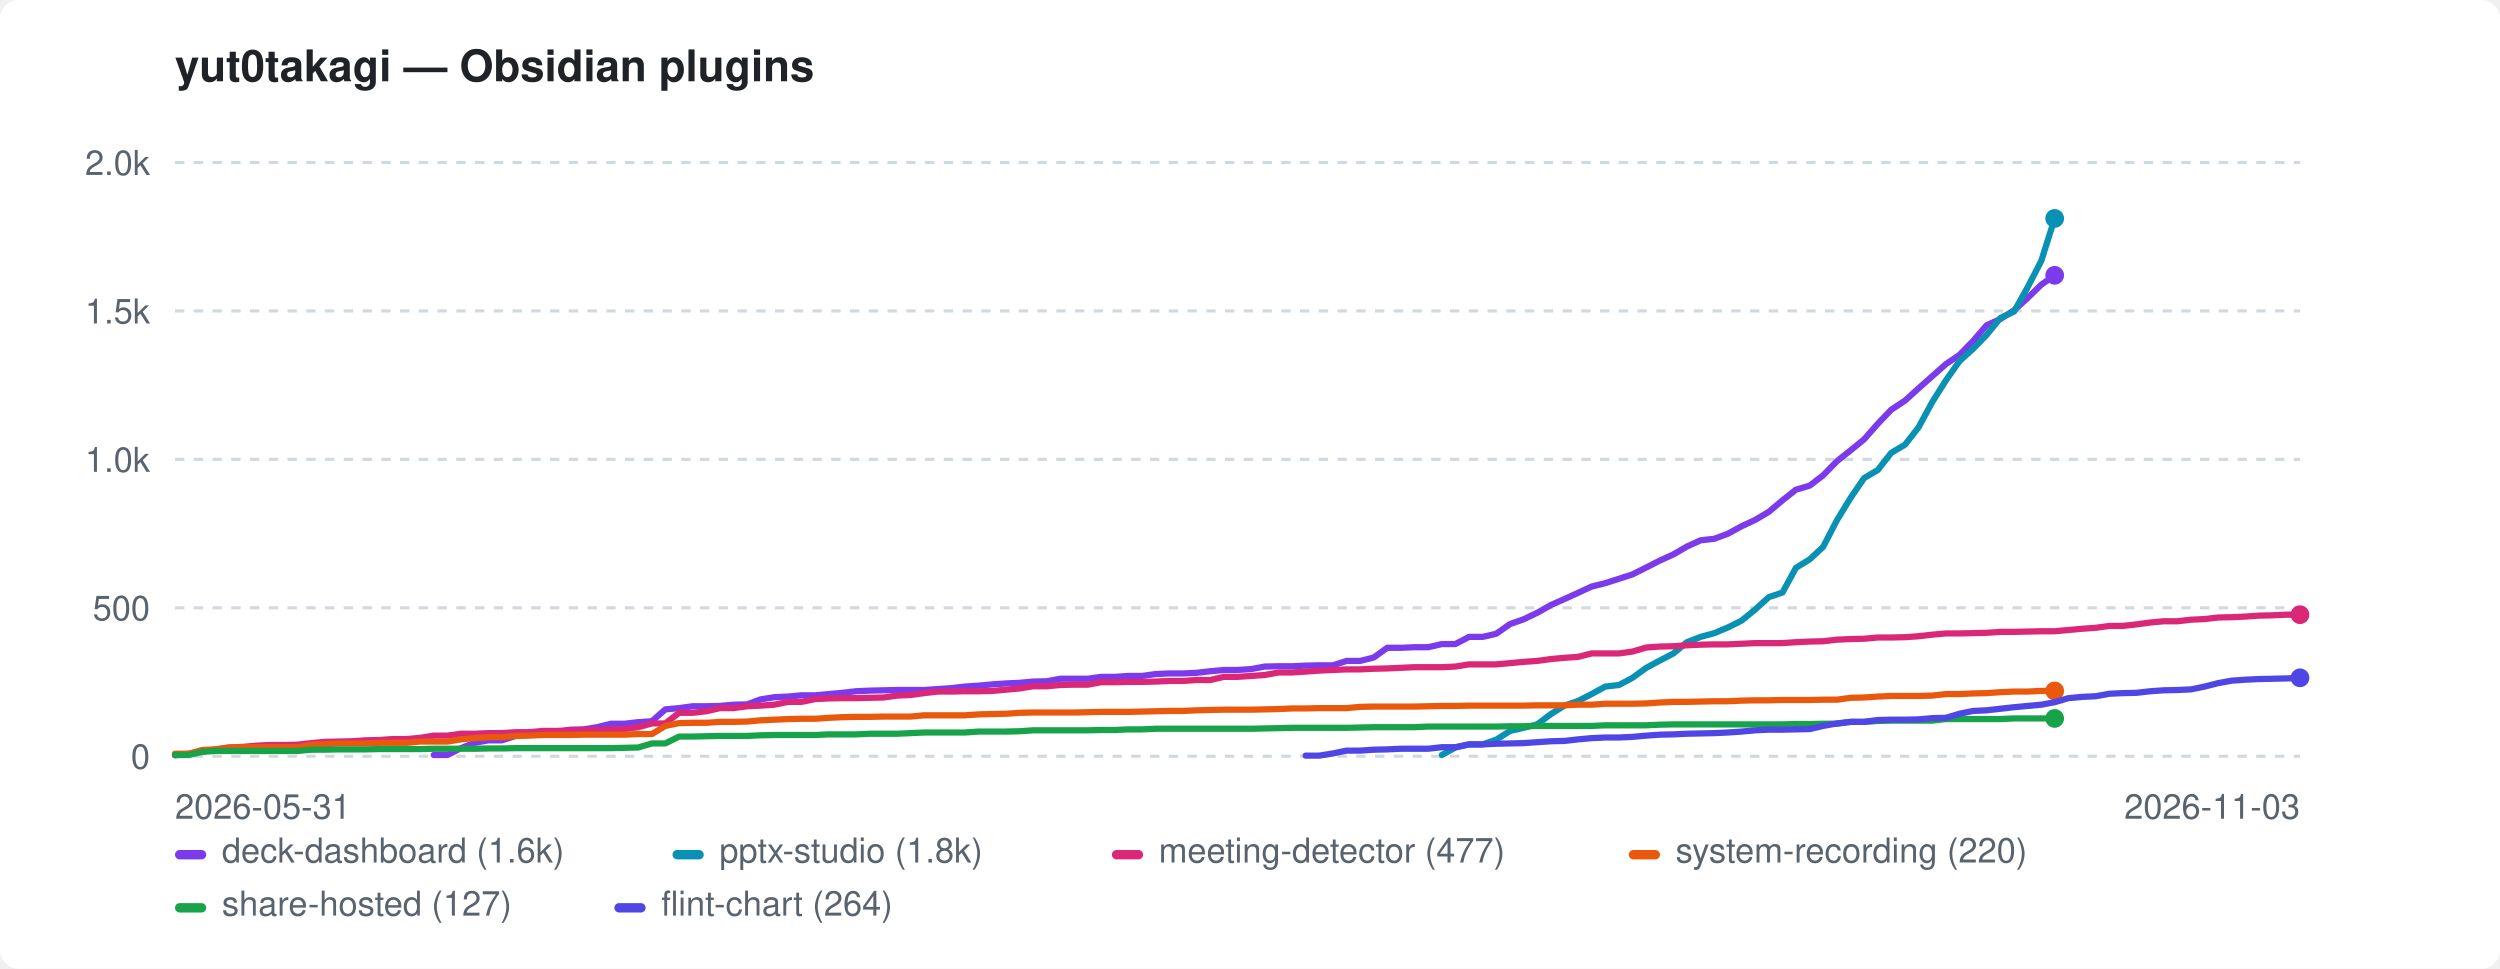
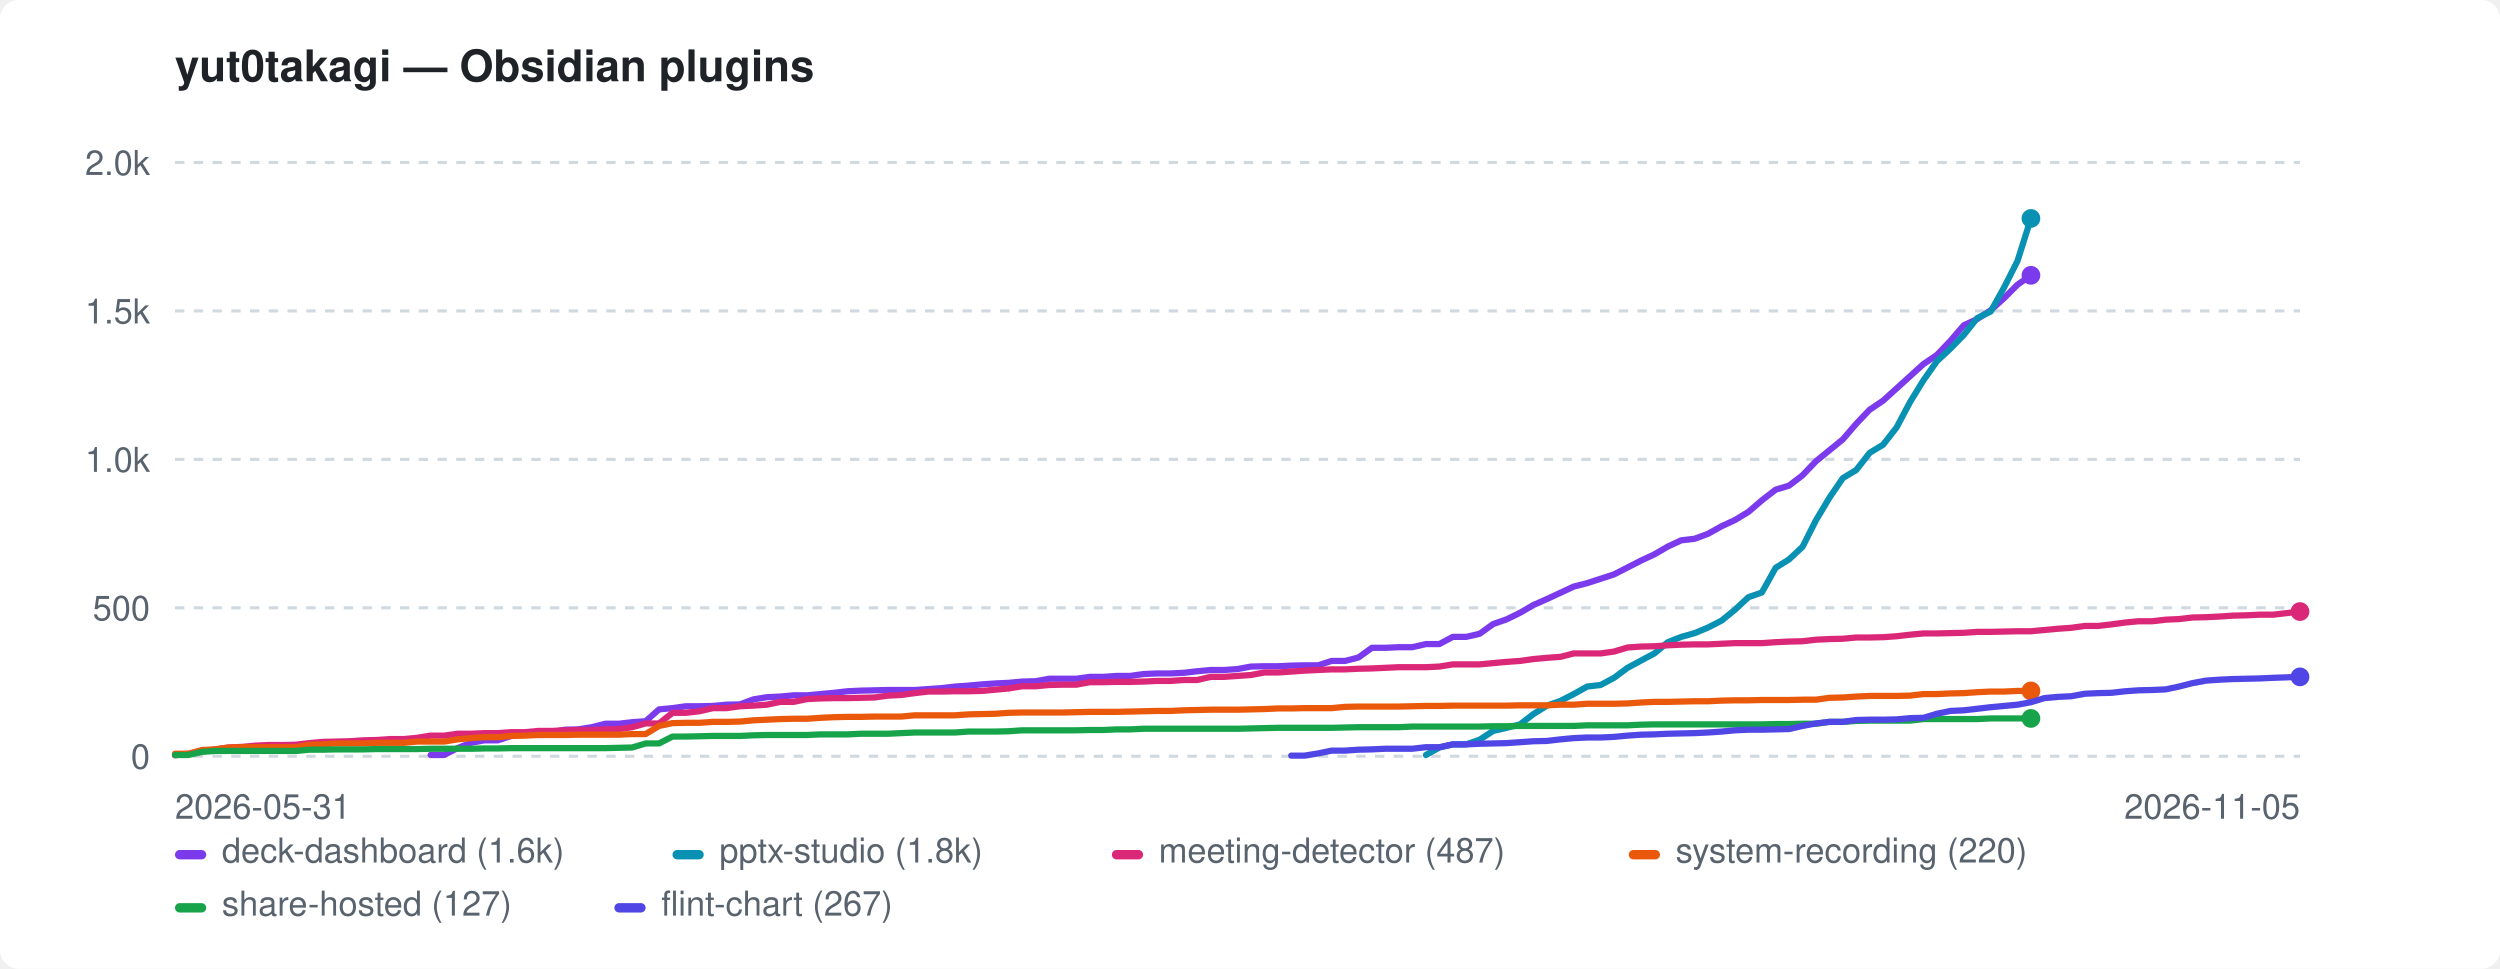
<svg xmlns="http://www.w3.org/2000/svg" width="800" height="310" viewBox="0 0 800 310" role="img" aria-label="yut0takagi — Obsidian plugins">
  <style>:root{color-scheme:light dark}.bg{fill:#ffffff}.fg{fill:#1f2328}.mut{fill:#59636e}.grid{stroke:#d1d9e0}@media(prefers-color-scheme:dark){.bg{fill:#0d1117}.fg{fill:#e6edf3}.mut{fill:#9198a1}.grid{stroke:#30363d}}</style>
  <rect class="bg" width="800" height="310" rx="6" />
  <text class="fg" x="56" y="26" font-family="-apple-system,BlinkMacSystemFont,'Segoe UI',Helvetica,Arial,sans-serif" font-size="14" font-weight="600">yut0takagi — Obsidian plugins</text>
  <line class="grid" x1="56" y1="242.0" x2="736" y2="242.0" stroke-width="1" stroke-dasharray="3 3" />
  <text class="mut" x="48" y="246.0" font-family="-apple-system,BlinkMacSystemFont,'Segoe UI',Helvetica,Arial,sans-serif" font-size="11" text-anchor="end">0</text>
  <line class="grid" x1="56" y1="194.5" x2="736" y2="194.5" stroke-width="1" stroke-dasharray="3 3" />
  <text class="mut" x="48" y="198.5" font-family="-apple-system,BlinkMacSystemFont,'Segoe UI',Helvetica,Arial,sans-serif" font-size="11" text-anchor="end">500</text>
  <line class="grid" x1="56" y1="147.0" x2="736" y2="147.0" stroke-width="1" stroke-dasharray="3 3" />
  <text class="mut" x="48" y="151.0" font-family="-apple-system,BlinkMacSystemFont,'Segoe UI',Helvetica,Arial,sans-serif" font-size="11" text-anchor="end">1.0k</text>
  <line class="grid" x1="56" y1="99.5" x2="736" y2="99.5" stroke-width="1" stroke-dasharray="3 3" />
  <text class="mut" x="48" y="103.5" font-family="-apple-system,BlinkMacSystemFont,'Segoe UI',Helvetica,Arial,sans-serif" font-size="11" text-anchor="end">1.5k</text>
  <line class="grid" x1="56" y1="52.0" x2="736" y2="52.0" stroke-width="1" stroke-dasharray="3 3" />
  <text class="mut" x="48" y="56.0" font-family="-apple-system,BlinkMacSystemFont,'Segoe UI',Helvetica,Arial,sans-serif" font-size="11" text-anchor="end">2.0k</text>
  <text class="mut" x="56" y="262" font-family="-apple-system,BlinkMacSystemFont,'Segoe UI',Helvetica,Arial,sans-serif" font-size="11">2026-05-31</text>
-   <text class="mut" x="736" y="262" font-family="-apple-system,BlinkMacSystemFont,'Segoe UI',Helvetica,Arial,sans-serif" font-size="11" text-anchor="end">2026-11-03</text>
-   <path d="M138.8 241.6 L143.2 241.6 L147.5 239.4 L151.9 237.7 L156.3 236.9 L160.6 236.9 L165.0 235.5 L169.3 234.9 L173.7 234.3 L178.1 234.3 L182.4 233.5 L186.8 233.4 L191.1 232.7 L195.5 231.6 L199.8 231.6 L204.2 231.1 L208.6 230.8 L212.9 227.0 L217.3 226.6 L221.6 226.0 L226.0 226.0 L230.4 225.9 L234.7 225.5 L239.1 225.4 L243.4 223.8 L247.8 223.1 L252.2 222.9 L256.5 222.5 L260.9 222.5 L265.2 222.1 L269.6 221.7 L273.9 221.2 L278.3 221.0 L282.7 220.9 L287.0 220.8 L291.4 220.8 L295.7 220.8 L300.1 220.5 L304.5 220.2 L308.8 219.7 L313.2 219.4 L317.5 219.0 L321.9 218.7 L326.3 218.5 L330.6 218.1 L335.0 218.0 L339.3 217.2 L343.7 217.2 L348.1 217.2 L352.4 216.6 L356.8 216.6 L361.1 216.3 L365.5 216.3 L369.8 215.7 L374.2 215.5 L378.6 215.5 L382.9 215.3 L387.3 214.8 L391.6 214.4 L396.0 214.4 L400.4 214.1 L404.7 213.3 L409.1 213.2 L413.4 213.2 L417.8 213.0 L422.2 212.9 L426.5 212.9 L430.9 211.5 L435.2 211.5 L439.6 210.4 L443.9 207.3 L448.3 207.3 L452.7 207.1 L457.0 207.1 L461.4 206.1 L465.7 206.1 L470.1 203.8 L474.5 203.8 L478.8 202.8 L483.2 199.7 L487.5 198.2 L491.9 196.1 L496.3 193.6 L500.6 191.7 L505.0 189.7 L509.3 187.7 L513.7 186.6 L518.1 185.2 L522.4 183.8 L526.8 181.6 L531.1 179.4 L535.5 177.4 L539.8 174.9 L544.2 172.9 L548.6 172.4 L552.9 170.8 L557.3 168.4 L561.6 166.4 L566.0 163.8 L570.4 160.1 L574.7 156.7 L579.1 155.4 L583.4 152.1 L587.8 147.6 L592.2 144.1 L596.5 140.6 L600.9 135.6 L605.2 131.1 L609.6 128.2 L613.9 124.3 L618.3 120.4 L622.7 116.5 L627.0 113.6 L631.4 109.1 L635.7 104.1 L640.1 102.1 L644.5 99.3 L648.8 95.4 L653.2 91.1 L657.5 88.1" fill="none" stroke="#7c3aed" stroke-width="2" stroke-linejoin="round" stroke-linecap="round" />
-   <circle cx="657.5" cy="88.1" r="3" fill="#7c3aed" />
-   <path d="M461.4 241.6 L465.7 239.2 L470.1 238.2 L474.5 238.2 L478.8 236.7 L483.2 233.9 L487.5 232.9 L491.9 231.8 L496.3 228.5 L500.6 225.8 L505.0 224.3 L509.3 222.1 L513.7 219.7 L518.1 219.2 L522.4 216.9 L526.8 213.7 L531.1 211.4 L535.5 209.1 L539.8 205.5 L544.2 203.8 L548.6 202.6 L552.9 200.8 L557.3 198.6 L561.6 195.1 L566.0 191.1 L570.4 189.6 L574.7 181.7 L579.1 179.0 L583.4 175.0 L587.8 166.5 L592.2 159.3 L596.5 153.0 L600.9 150.4 L605.2 144.9 L609.6 142.3 L613.9 136.8 L618.3 128.7 L622.7 121.7 L627.0 115.6 L631.4 111.6 L635.7 107.2 L640.1 101.8 L644.5 99.7 L648.8 92.0 L653.2 83.5 L657.5 69.9" fill="none" stroke="#0891b2" stroke-width="2" stroke-linejoin="round" stroke-linecap="round" />
-   <circle cx="657.5" cy="69.9" r="3" fill="#0891b2" />
-   <path d="M56.0 241.7 L60.4 241.2 L64.7 240.5 L69.1 239.8 L73.4 239.2 L77.8 239.0 L82.2 238.6 L86.5 238.4 L90.9 238.4 L95.2 238.3 L99.6 237.8 L103.9 237.4 L108.3 237.3 L112.7 237.2 L117.0 236.9 L121.4 236.8 L125.7 236.5 L130.1 236.5 L134.5 236.1 L138.8 235.4 L143.2 235.4 L147.5 234.8 L151.9 234.8 L156.3 234.6 L160.6 234.6 L165.0 234.3 L169.3 234.3 L173.7 233.9 L178.1 233.9 L182.4 233.7 L186.8 233.6 L191.1 233.6 L195.5 233.4 L199.8 233.3 L204.2 232.7 L208.6 231.5 L212.9 231.5 L217.3 228.1 L221.6 228.1 L226.0 227.6 L230.4 226.6 L234.7 226.6 L239.1 226.0 L243.4 225.8 L247.8 225.5 L252.2 224.6 L256.5 224.6 L260.9 223.7 L265.2 223.5 L269.6 223.4 L273.9 223.4 L278.3 223.3 L282.7 223.2 L287.0 222.6 L291.4 222.4 L295.7 221.8 L300.1 221.3 L304.5 221.3 L308.8 221.2 L313.2 221.2 L317.5 221.1 L321.9 220.7 L326.3 220.3 L330.6 219.6 L335.0 219.6 L339.3 219.2 L343.7 219.1 L348.1 219.1 L352.4 218.3 L356.8 218.3 L361.1 218.2 L365.5 218.2 L369.8 218.1 L374.2 217.9 L378.6 217.9 L382.9 217.6 L387.3 217.6 L391.6 216.6 L396.0 216.6 L400.4 216.3 L404.7 216.0 L409.1 215.2 L413.4 215.2 L417.8 214.9 L422.2 214.6 L426.5 214.4 L430.9 214.2 L435.2 214.2 L439.6 214.0 L443.9 213.9 L448.3 213.7 L452.7 213.5 L457.0 213.5 L461.4 213.5 L465.7 213.3 L470.1 212.6 L474.5 212.6 L478.8 212.6 L483.2 212.2 L487.5 211.8 L491.9 211.5 L496.3 210.9 L500.6 210.5 L505.0 210.2 L509.3 209.1 L513.7 209.1 L518.1 209.1 L522.4 208.5 L526.8 207.2 L531.1 206.9 L535.5 206.8 L539.8 206.5 L544.2 206.3 L548.6 206.2 L552.9 206.2 L557.3 206.0 L561.6 205.8 L566.0 205.8 L570.4 205.8 L574.7 205.5 L579.1 205.3 L583.4 205.2 L587.8 204.7 L592.2 204.5 L596.5 204.4 L600.9 204.0 L605.2 204.0 L609.6 203.9 L613.9 203.6 L618.3 203.1 L622.7 202.7 L627.0 202.7 L631.4 202.6 L635.7 202.5 L640.1 202.2 L644.5 202.2 L648.8 202.1 L653.2 202.0 L657.5 202.0 L661.9 201.6 L666.3 201.2 L670.6 200.9 L675.0 200.3 L679.3 200.3 L683.7 199.8 L688.1 199.2 L692.4 198.8 L696.8 198.8 L701.1 198.3 L705.5 198.1 L709.8 197.6 L714.2 197.5 L718.6 197.3 L722.9 197.0 L727.3 196.9 L731.6 196.7 L736.0 196.7" fill="none" stroke="#db2777" stroke-width="2" stroke-linejoin="round" stroke-linecap="round" />
-   <circle cx="736.0" cy="196.7" r="3" fill="#db2777" />
-   <path d="M56.0 241.2 L60.4 241.2 L64.7 240.0 L69.1 239.8 L73.4 239.2 L77.8 239.1 L82.2 239.1 L86.5 239.1 L90.9 239.1 L95.2 239.1 L99.6 238.3 L103.9 238.2 L108.3 237.9 L112.7 237.9 L117.0 237.9 L121.4 237.7 L125.7 237.7 L130.1 237.7 L134.5 237.3 L138.8 237.3 L143.2 237.3 L147.5 236.6 L151.9 236.2 L156.3 235.9 L160.6 235.9 L165.0 235.5 L169.3 235.4 L173.7 235.2 L178.1 235.2 L182.4 235.2 L186.8 235.1 L191.1 235.1 L195.5 235.1 L199.8 235.1 L204.2 234.9 L208.6 234.9 L212.9 232.3 L217.3 231.4 L221.6 231.3 L226.0 231.3 L230.4 231.0 L234.7 231.0 L239.1 230.9 L243.4 230.5 L247.8 230.3 L252.2 230.1 L256.5 230.0 L260.9 230.0 L265.2 229.7 L269.6 229.5 L273.9 229.4 L278.3 229.4 L282.7 229.3 L287.0 229.3 L291.4 229.3 L295.7 228.9 L300.1 228.9 L304.5 228.9 L308.8 228.9 L313.2 228.6 L317.5 228.5 L321.9 228.4 L326.3 228.1 L330.6 228.0 L335.0 228.0 L339.3 228.0 L343.7 228.0 L348.1 227.9 L352.4 227.8 L356.8 227.8 L361.1 227.8 L365.5 227.7 L369.8 227.6 L374.2 227.5 L378.6 227.5 L382.9 227.3 L387.3 227.2 L391.6 227.1 L396.0 227.1 L400.4 227.1 L404.7 227.0 L409.1 226.9 L413.4 226.7 L417.8 226.7 L422.2 226.6 L426.5 226.6 L430.9 226.6 L435.2 226.2 L439.6 226.1 L443.9 226.1 L448.3 226.1 L452.7 226.1 L457.0 226.0 L461.4 225.9 L465.7 225.9 L470.1 225.8 L474.5 225.8 L478.8 225.8 L483.2 225.8 L487.5 225.8 L491.9 225.7 L496.3 225.7 L500.6 225.7 L505.0 225.5 L509.3 225.5 L513.7 225.2 L518.1 225.2 L522.4 225.2 L526.8 225.1 L531.1 224.8 L535.5 224.6 L539.8 224.6 L544.2 224.5 L548.6 224.4 L552.9 224.4 L557.3 224.2 L561.6 224.1 L566.0 224.1 L570.4 224.0 L574.7 224.0 L579.1 224.0 L583.4 223.9 L587.8 223.9 L592.2 223.3 L596.5 223.2 L600.9 222.9 L605.2 222.7 L609.6 222.7 L613.9 222.7 L618.3 222.6 L622.7 222.1 L627.0 222.1 L631.4 221.9 L635.7 221.8 L640.1 221.5 L644.5 221.3 L648.8 221.3 L653.2 221.1 L657.5 221.1" fill="none" stroke="#ea580c" stroke-width="2" stroke-linejoin="round" stroke-linecap="round" />
-   <circle cx="657.5" cy="221.1" r="3" fill="#ea580c" />
-   <path d="M56.0 241.6 L60.4 241.6 L64.7 240.6 L69.1 240.3 L73.4 240.3 L77.8 240.3 L82.2 240.3 L86.5 240.3 L90.9 240.3 L95.2 240.3 L99.6 239.9 L103.9 239.9 L108.3 239.8 L112.7 239.8 L117.0 239.8 L121.4 239.7 L125.7 239.7 L130.1 239.7 L134.5 239.7 L138.8 239.6 L143.2 239.6 L147.5 239.6 L151.9 239.6 L156.3 239.5 L160.6 239.5 L165.0 239.4 L169.3 239.4 L173.7 239.4 L178.1 239.4 L182.4 239.4 L186.8 239.4 L191.1 239.4 L195.5 239.4 L199.8 239.3 L204.2 239.2 L208.6 237.9 L212.9 237.9 L217.3 235.7 L221.6 235.7 L226.0 235.6 L230.4 235.5 L234.7 235.5 L239.1 235.5 L243.4 235.3 L247.8 235.2 L252.2 235.2 L256.5 235.2 L260.9 235.2 L265.2 235.0 L269.6 235.0 L273.9 235.0 L278.3 234.8 L282.7 234.8 L287.0 234.8 L291.4 234.6 L295.7 234.4 L300.1 234.4 L304.5 234.4 L308.8 234.4 L313.2 234.1 L317.5 234.1 L321.9 234.1 L326.3 234.0 L330.6 233.7 L335.0 233.7 L339.3 233.7 L343.7 233.7 L348.1 233.7 L352.4 233.6 L356.8 233.6 L361.1 233.4 L365.5 233.4 L369.8 233.2 L374.2 233.2 L378.6 233.2 L382.9 233.2 L387.3 233.2 L391.6 233.2 L396.0 233.2 L400.4 233.2 L404.7 233.1 L409.1 233.0 L413.4 232.9 L417.8 232.9 L422.2 232.9 L426.5 232.9 L430.9 232.9 L435.2 232.8 L439.6 232.7 L443.9 232.7 L448.3 232.7 L452.7 232.7 L457.0 232.5 L461.4 232.5 L465.7 232.5 L470.1 232.5 L474.5 232.5 L478.8 232.5 L483.2 232.4 L487.5 232.4 L491.9 232.3 L496.3 232.3 L500.6 232.3 L505.0 232.3 L509.3 232.3 L513.7 232.1 L518.1 232.1 L522.4 232.1 L526.8 232.1 L531.1 231.9 L535.5 231.8 L539.8 231.8 L544.2 231.8 L548.6 231.8 L552.9 231.8 L557.3 231.8 L561.6 231.8 L566.0 231.8 L570.4 231.8 L574.7 231.7 L579.1 231.7 L583.4 231.6 L587.8 231.6 L592.2 231.0 L596.5 231.0 L600.9 230.7 L605.2 230.6 L609.6 230.6 L613.9 230.6 L618.3 230.6 L622.7 230.1 L627.0 230.1 L631.4 230.1 L635.7 230.1 L640.1 230.1 L644.5 229.9 L648.8 229.9 L653.2 229.9 L657.5 229.9" fill="none" stroke="#16a34a" stroke-width="2" stroke-linejoin="round" stroke-linecap="round" />
-   <circle cx="657.5" cy="229.9" r="3" fill="#16a34a" />
-   <path d="M417.8 241.8 L422.2 241.8 L426.5 241.1 L430.9 240.2 L435.2 240.2 L439.6 239.9 L443.9 239.8 L448.3 239.6 L452.7 239.6 L457.0 239.6 L461.4 239.1 L465.7 239.1 L470.1 238.2 L474.5 238.2 L478.8 238.0 L483.2 237.9 L487.5 237.8 L491.9 237.5 L496.3 237.2 L500.6 237.1 L505.0 236.6 L509.3 236.2 L513.7 236.0 L518.1 236.0 L522.4 235.8 L526.8 235.4 L531.1 235.1 L535.5 235.0 L539.8 234.8 L544.2 234.7 L548.6 234.6 L552.9 234.4 L557.3 234.1 L561.6 233.7 L566.0 233.5 L570.4 233.5 L574.7 233.4 L579.1 233.3 L583.4 232.3 L587.8 231.5 L592.2 231.0 L596.5 231.0 L600.9 230.4 L605.2 230.3 L609.6 230.3 L613.9 230.2 L618.3 229.8 L622.7 229.7 L627.0 228.4 L631.4 227.5 L635.7 227.3 L640.1 226.8 L644.5 226.3 L648.8 225.9 L653.2 225.5 L657.5 224.7 L661.9 223.4 L666.3 223.0 L670.6 222.8 L675.0 222.0 L679.3 221.8 L683.7 221.7 L688.1 221.2 L692.4 220.9 L696.8 220.8 L701.1 220.6 L705.5 219.7 L709.8 218.6 L714.2 217.8 L718.6 217.5 L722.9 217.3 L727.3 217.2 L731.6 217.1 L736.0 216.9" fill="none" stroke="#4f46e5" stroke-width="2" stroke-linejoin="round" stroke-linecap="round" />
-   <circle cx="736.0" cy="216.9" r="3" fill="#4f46e5" />
+   <text class="mut" x="736" y="262" font-family="-apple-system,BlinkMacSystemFont,'Segoe UI',Helvetica,Arial,sans-serif" font-size="11" text-anchor="end">2026-11-05</text>
+   <path d="M137.8 241.6 L142.1 241.6 L146.4 239.4 L150.7 237.7 L155.0 236.9 L159.3 236.9 L163.6 235.5 L167.9 234.9 L172.2 234.3 L176.5 234.3 L180.8 233.5 L185.1 233.4 L189.4 232.7 L193.7 231.6 L198.0 231.6 L202.3 231.1 L206.6 230.8 L210.9 227.0 L215.2 226.6 L219.5 226.0 L223.8 226.0 L228.2 225.9 L232.5 225.5 L236.8 225.4 L241.1 223.8 L245.4 223.1 L249.7 222.9 L254.0 222.5 L258.3 222.5 L262.6 222.1 L266.9 221.7 L271.2 221.2 L275.5 221.0 L279.8 220.9 L284.1 220.8 L288.4 220.8 L292.7 220.8 L297.0 220.5 L301.3 220.2 L305.6 219.7 L309.9 219.4 L314.2 219.0 L318.5 218.7 L322.8 218.5 L327.1 218.1 L331.4 218.0 L335.7 217.2 L340.1 217.2 L344.4 217.2 L348.7 216.6 L353.0 216.6 L357.3 216.3 L361.6 216.3 L365.9 215.7 L370.2 215.5 L374.5 215.5 L378.8 215.3 L383.1 214.8 L387.4 214.4 L391.7 214.4 L396.0 214.1 L400.3 213.3 L404.6 213.2 L408.9 213.2 L413.2 213.0 L417.5 212.9 L421.8 212.9 L426.1 211.5 L430.4 211.5 L434.7 210.4 L439.0 207.3 L443.3 207.3 L447.6 207.1 L451.9 207.1 L456.3 206.1 L460.6 206.1 L464.9 203.8 L469.2 203.8 L473.5 202.8 L477.8 199.7 L482.1 198.2 L486.4 196.1 L490.7 193.6 L495.0 191.7 L499.3 189.7 L503.6 187.7 L507.9 186.6 L512.2 185.2 L516.5 183.8 L520.8 181.6 L525.1 179.4 L529.4 177.4 L533.7 174.9 L538.0 172.9 L542.3 172.4 L546.6 170.8 L550.9 168.4 L555.2 166.4 L559.5 163.8 L563.8 160.1 L568.2 156.7 L572.5 155.4 L576.8 152.1 L581.1 147.6 L585.4 144.1 L589.7 140.6 L594.0 135.6 L598.3 131.1 L602.6 128.2 L606.9 124.3 L611.2 120.4 L615.5 116.5 L619.8 113.6 L624.1 109.1 L628.4 104.1 L632.7 102.1 L637.0 99.3 L641.3 95.4 L645.6 91.1 L649.9 88.1" fill="none" stroke="#7c3aed" stroke-width="2" stroke-linejoin="round" stroke-linecap="round" />
+   <circle cx="649.9" cy="88.1" r="3" fill="#7c3aed" />
+   <path d="M456.3 241.6 L460.6 239.2 L464.9 238.2 L469.2 238.2 L473.5 236.7 L477.8 233.9 L482.1 232.9 L486.4 231.8 L490.7 228.5 L495.0 225.8 L499.3 224.3 L503.6 222.1 L507.9 219.7 L512.2 219.2 L516.5 216.9 L520.8 213.7 L525.1 211.4 L529.4 209.1 L533.7 205.5 L538.0 203.8 L542.3 202.6 L546.6 200.8 L550.9 198.6 L555.2 195.1 L559.5 191.1 L563.8 189.6 L568.2 181.7 L572.5 179.0 L576.8 175.0 L581.1 166.5 L585.4 159.3 L589.7 153.0 L594.0 150.4 L598.3 144.9 L602.6 142.3 L606.9 136.8 L611.2 128.7 L615.5 121.7 L619.8 115.6 L624.1 111.6 L628.4 107.2 L632.7 101.8 L637.0 99.7 L641.3 92.0 L645.6 83.5 L649.9 69.9" fill="none" stroke="#0891b2" stroke-width="2" stroke-linejoin="round" stroke-linecap="round" />
+   <circle cx="649.9" cy="69.9" r="3" fill="#0891b2" />
+   <path d="M56.0 241.7 L60.3 241.2 L64.6 240.5 L68.9 239.8 L73.2 239.2 L77.5 239.0 L81.8 238.6 L86.1 238.4 L90.4 238.4 L94.7 238.3 L99.0 237.8 L103.3 237.4 L107.6 237.3 L111.9 237.2 L116.3 236.9 L120.6 236.8 L124.9 236.5 L129.2 236.5 L133.5 236.1 L137.8 235.4 L142.1 235.4 L146.4 234.8 L150.7 234.8 L155.0 234.6 L159.3 234.6 L163.6 234.3 L167.9 234.3 L172.2 233.9 L176.5 233.9 L180.8 233.7 L185.1 233.6 L189.4 233.6 L193.7 233.4 L198.0 233.3 L202.3 232.7 L206.6 231.5 L210.9 231.5 L215.2 228.1 L219.5 228.1 L223.8 227.6 L228.2 226.6 L232.5 226.6 L236.8 226.0 L241.1 225.8 L245.4 225.5 L249.7 224.6 L254.0 224.6 L258.3 223.7 L262.6 223.5 L266.9 223.4 L271.2 223.4 L275.5 223.3 L279.8 223.2 L284.1 222.6 L288.4 222.4 L292.7 221.8 L297.0 221.3 L301.3 221.3 L305.6 221.2 L309.9 221.2 L314.2 221.1 L318.5 220.7 L322.8 220.3 L327.1 219.6 L331.4 219.6 L335.7 219.2 L340.1 219.1 L344.4 219.1 L348.7 218.3 L353.0 218.3 L357.3 218.2 L361.6 218.2 L365.9 218.1 L370.2 217.9 L374.5 217.9 L378.8 217.6 L383.1 217.6 L387.4 216.6 L391.7 216.6 L396.0 216.3 L400.3 216.0 L404.6 215.2 L408.9 215.2 L413.2 214.9 L417.5 214.6 L421.8 214.4 L426.1 214.2 L430.4 214.2 L434.7 214.0 L439.0 213.9 L443.3 213.7 L447.6 213.5 L451.9 213.5 L456.3 213.5 L460.6 213.3 L464.9 212.6 L469.2 212.6 L473.5 212.6 L477.8 212.2 L482.1 211.8 L486.4 211.5 L490.7 210.9 L495.0 210.5 L499.3 210.2 L503.6 209.1 L507.9 209.1 L512.2 209.1 L516.5 208.5 L520.8 207.2 L525.1 206.9 L529.4 206.8 L533.7 206.5 L538.0 206.3 L542.3 206.2 L546.6 206.2 L550.9 206.0 L555.2 205.8 L559.5 205.8 L563.8 205.8 L568.2 205.5 L572.5 205.3 L576.8 205.2 L581.1 204.7 L585.4 204.5 L589.7 204.4 L594.0 204.0 L598.3 204.0 L602.6 203.9 L606.9 203.6 L611.2 203.1 L615.5 202.7 L619.8 202.7 L624.1 202.6 L628.4 202.5 L632.7 202.2 L637.0 202.2 L641.3 202.1 L645.6 202.0 L649.9 202.0 L654.2 201.6 L658.5 201.2 L662.8 200.9 L667.1 200.3 L671.4 200.3 L675.7 199.8 L680.1 199.2 L684.4 198.8 L688.7 198.8 L693.0 198.3 L697.3 198.1 L701.6 197.6 L705.9 197.5 L710.2 197.3 L714.5 197.0 L718.8 196.9 L723.1 196.7 L727.4 196.7 L736.0 195.7" fill="none" stroke="#db2777" stroke-width="2" stroke-linejoin="round" stroke-linecap="round" />
+   <circle cx="736.0" cy="195.7" r="3" fill="#db2777" />
+   <path d="M56.0 241.2 L60.3 241.2 L64.6 240.0 L68.9 239.8 L73.2 239.2 L77.5 239.1 L81.8 239.1 L86.1 239.1 L90.4 239.1 L94.7 239.1 L99.0 238.3 L103.3 238.2 L107.6 237.9 L111.9 237.9 L116.3 237.9 L120.6 237.7 L124.9 237.7 L129.2 237.7 L133.5 237.3 L137.8 237.3 L142.1 237.3 L146.4 236.6 L150.7 236.2 L155.0 235.9 L159.3 235.9 L163.6 235.5 L167.9 235.4 L172.2 235.2 L176.5 235.2 L180.8 235.2 L185.1 235.1 L189.4 235.1 L193.7 235.1 L198.0 235.1 L202.3 234.9 L206.6 234.9 L210.9 232.3 L215.2 231.4 L219.5 231.3 L223.8 231.3 L228.2 231.0 L232.5 231.0 L236.8 230.9 L241.1 230.5 L245.4 230.3 L249.7 230.1 L254.0 230.0 L258.3 230.0 L262.6 229.7 L266.9 229.5 L271.2 229.4 L275.5 229.4 L279.8 229.3 L284.1 229.3 L288.4 229.3 L292.7 228.9 L297.0 228.9 L301.3 228.9 L305.6 228.9 L309.9 228.6 L314.2 228.5 L318.5 228.4 L322.8 228.1 L327.1 228.0 L331.4 228.0 L335.7 228.0 L340.1 228.0 L344.4 227.9 L348.7 227.8 L353.0 227.8 L357.3 227.8 L361.6 227.7 L365.9 227.6 L370.2 227.5 L374.5 227.5 L378.8 227.3 L383.1 227.2 L387.4 227.1 L391.7 227.1 L396.0 227.1 L400.3 227.0 L404.6 226.9 L408.9 226.7 L413.2 226.7 L417.5 226.6 L421.8 226.6 L426.1 226.6 L430.4 226.2 L434.7 226.1 L439.0 226.1 L443.3 226.1 L447.6 226.1 L451.9 226.0 L456.3 225.9 L460.6 225.9 L464.9 225.8 L469.2 225.8 L473.5 225.8 L477.8 225.8 L482.1 225.8 L486.4 225.7 L490.7 225.7 L495.0 225.7 L499.3 225.5 L503.6 225.5 L507.9 225.2 L512.2 225.2 L516.5 225.2 L520.8 225.1 L525.1 224.8 L529.4 224.6 L533.7 224.6 L538.0 224.5 L542.3 224.4 L546.6 224.4 L550.9 224.2 L555.2 224.1 L559.5 224.1 L563.8 224.0 L568.2 224.0 L572.5 224.0 L576.8 223.9 L581.1 223.9 L585.4 223.3 L589.7 223.2 L594.0 222.9 L598.3 222.7 L602.6 222.7 L606.9 222.7 L611.2 222.6 L615.5 222.1 L619.8 222.1 L624.1 221.9 L628.4 221.8 L632.7 221.5 L637.0 221.3 L641.3 221.3 L645.6 221.1 L649.9 221.1" fill="none" stroke="#ea580c" stroke-width="2" stroke-linejoin="round" stroke-linecap="round" />
+   <circle cx="649.9" cy="221.1" r="3" fill="#ea580c" />
+   <path d="M56.0 241.6 L60.3 241.6 L64.6 240.6 L68.9 240.3 L73.2 240.3 L77.5 240.3 L81.8 240.3 L86.1 240.3 L90.4 240.3 L94.7 240.3 L99.0 239.9 L103.3 239.9 L107.6 239.8 L111.9 239.8 L116.3 239.8 L120.6 239.7 L124.9 239.7 L129.2 239.7 L133.5 239.7 L137.8 239.6 L142.1 239.6 L146.4 239.6 L150.7 239.6 L155.0 239.5 L159.3 239.5 L163.6 239.4 L167.9 239.4 L172.2 239.4 L176.5 239.4 L180.8 239.4 L185.1 239.4 L189.4 239.4 L193.7 239.4 L198.0 239.3 L202.3 239.2 L206.6 237.9 L210.9 237.9 L215.2 235.7 L219.5 235.7 L223.8 235.6 L228.2 235.5 L232.5 235.5 L236.8 235.5 L241.1 235.3 L245.4 235.2 L249.7 235.2 L254.0 235.2 L258.3 235.2 L262.6 235.0 L266.9 235.0 L271.2 235.0 L275.5 234.8 L279.8 234.8 L284.1 234.8 L288.4 234.6 L292.7 234.4 L297.0 234.4 L301.3 234.4 L305.6 234.4 L309.9 234.1 L314.2 234.1 L318.5 234.1 L322.8 234.0 L327.1 233.7 L331.4 233.7 L335.7 233.7 L340.1 233.7 L344.4 233.7 L348.7 233.6 L353.0 233.6 L357.3 233.4 L361.6 233.4 L365.9 233.2 L370.2 233.2 L374.5 233.2 L378.8 233.2 L383.1 233.2 L387.4 233.2 L391.7 233.2 L396.0 233.2 L400.3 233.1 L404.6 233.0 L408.9 232.9 L413.2 232.9 L417.5 232.9 L421.8 232.9 L426.1 232.9 L430.4 232.8 L434.7 232.7 L439.0 232.7 L443.3 232.7 L447.6 232.7 L451.9 232.5 L456.3 232.5 L460.6 232.5 L464.9 232.5 L469.2 232.5 L473.5 232.5 L477.8 232.4 L482.1 232.4 L486.4 232.3 L490.7 232.3 L495.0 232.3 L499.3 232.3 L503.6 232.3 L507.9 232.1 L512.2 232.1 L516.5 232.1 L520.8 232.1 L525.1 231.9 L529.4 231.8 L533.7 231.8 L538.0 231.8 L542.3 231.8 L546.6 231.8 L550.9 231.8 L555.2 231.8 L559.5 231.8 L563.8 231.8 L568.2 231.7 L572.5 231.7 L576.8 231.6 L581.1 231.6 L585.4 231.0 L589.7 231.0 L594.0 230.7 L598.3 230.6 L602.6 230.6 L606.9 230.6 L611.2 230.6 L615.5 230.1 L619.8 230.1 L624.1 230.1 L628.4 230.1 L632.7 230.1 L637.0 229.9 L641.3 229.9 L645.6 229.9 L649.9 229.9" fill="none" stroke="#16a34a" stroke-width="2" stroke-linejoin="round" stroke-linecap="round" />
+   <circle cx="649.9" cy="229.9" r="3" fill="#16a34a" />
+   <path d="M413.2 241.8 L417.5 241.8 L421.8 241.1 L426.1 240.2 L430.4 240.2 L434.7 239.9 L439.0 239.8 L443.3 239.6 L447.6 239.6 L451.9 239.6 L456.3 239.1 L460.6 239.1 L464.9 238.2 L469.2 238.2 L473.5 238.0 L477.8 237.9 L482.1 237.8 L486.4 237.5 L490.7 237.2 L495.0 237.1 L499.3 236.6 L503.6 236.2 L507.9 236.0 L512.2 236.0 L516.5 235.8 L520.8 235.4 L525.1 235.1 L529.4 235.0 L533.7 234.8 L538.0 234.7 L542.3 234.6 L546.6 234.4 L550.9 234.1 L555.2 233.7 L559.5 233.5 L563.8 233.5 L568.2 233.4 L572.5 233.3 L576.8 232.3 L581.1 231.5 L585.4 231.0 L589.7 231.0 L594.0 230.4 L598.3 230.3 L602.6 230.3 L606.9 230.2 L611.2 229.8 L615.5 229.7 L619.8 228.4 L624.1 227.5 L628.4 227.3 L632.7 226.8 L637.0 226.3 L641.3 225.9 L645.6 225.5 L649.9 224.7 L654.2 223.4 L658.5 223.0 L662.8 222.8 L667.1 222.0 L671.4 221.8 L675.7 221.7 L680.1 221.2 L684.4 220.9 L688.7 220.8 L693.0 220.6 L697.3 219.7 L701.6 218.6 L705.9 217.8 L710.2 217.5 L714.5 217.3 L718.8 217.2 L723.1 217.1 L727.4 216.9 L736.0 216.6" fill="none" stroke="#4f46e5" stroke-width="2" stroke-linejoin="round" stroke-linecap="round" />
+   <circle cx="736.0" cy="216.6" r="3" fill="#4f46e5" />
  <rect x="56" y="272" width="10" height="3" rx="1.5" fill="#7c3aed" />
  <text class="mut" x="71" y="276" font-family="-apple-system,BlinkMacSystemFont,'Segoe UI',Helvetica,Arial,sans-serif" font-size="11">deck-dashboard (1.6k)</text>
  <rect x="215.2" y="272" width="10" height="3" rx="1.5" fill="#0891b2" />
  <text class="mut" x="230.2" y="276" font-family="-apple-system,BlinkMacSystemFont,'Segoe UI',Helvetica,Arial,sans-serif" font-size="11">pptx-studio (1.8k)</text>
  <rect x="355.8" y="272" width="10" height="3" rx="1.5" fill="#db2777" />
-   <text class="mut" x="370.8" y="276" font-family="-apple-system,BlinkMacSystemFont,'Segoe UI',Helvetica,Arial,sans-serif" font-size="11">meeting-detector (477)</text>
+   <text class="mut" x="370.8" y="276" font-family="-apple-system,BlinkMacSystemFont,'Segoe UI',Helvetica,Arial,sans-serif" font-size="11">meeting-detector (487)</text>
  <rect x="521.2" y="272" width="10" height="3" rx="1.5" fill="#ea580c" />
  <text class="mut" x="536.2" y="276" font-family="-apple-system,BlinkMacSystemFont,'Segoe UI',Helvetica,Arial,sans-serif" font-size="11">system-recording (220)</text>
  <rect x="56" y="289" width="10" height="3" rx="1.5" fill="#16a34a" />
  <text class="mut" x="71" y="293" font-family="-apple-system,BlinkMacSystemFont,'Segoe UI',Helvetica,Arial,sans-serif" font-size="11">share-hosted (127)</text>
  <rect x="196.6" y="289" width="10" height="3" rx="1.5" fill="#4f46e5" />
-   <text class="mut" x="211.6" y="293" font-family="-apple-system,BlinkMacSystemFont,'Segoe UI',Helvetica,Arial,sans-serif" font-size="11">flint-chart (264)</text>
+   <text class="mut" x="211.6" y="293" font-family="-apple-system,BlinkMacSystemFont,'Segoe UI',Helvetica,Arial,sans-serif" font-size="11">flint-chart (267)</text>
</svg>
